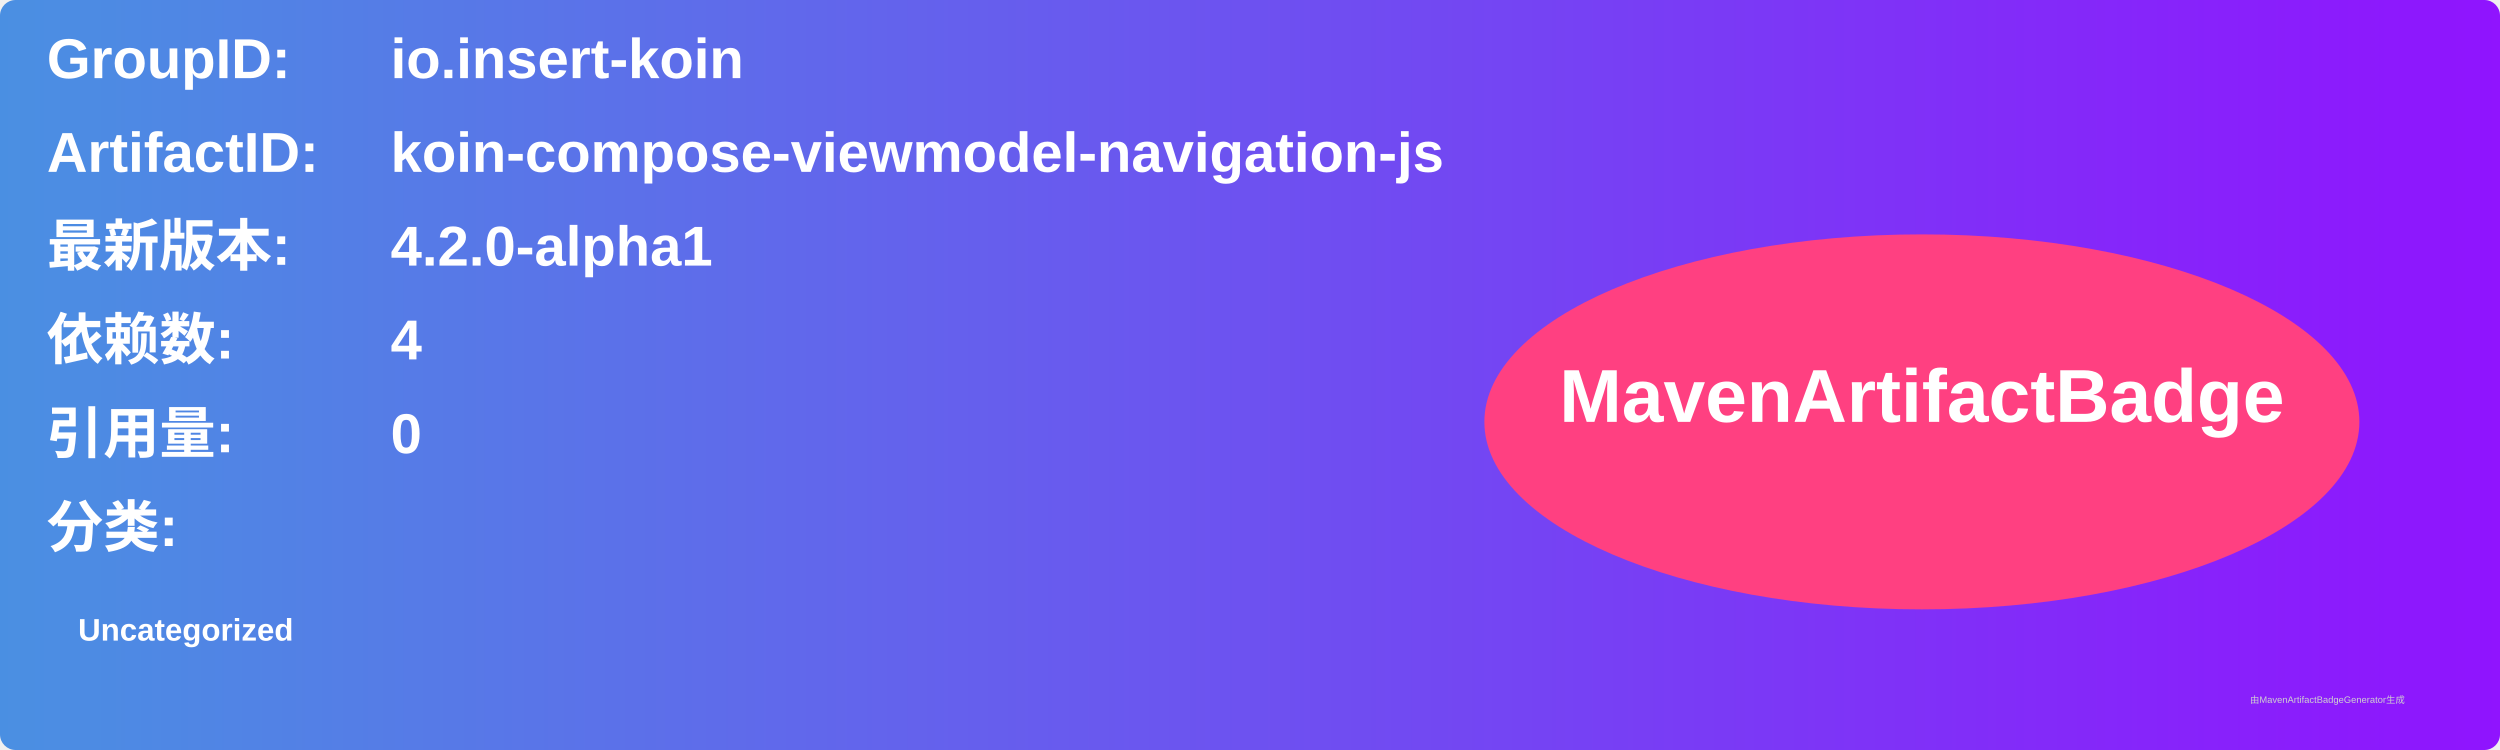
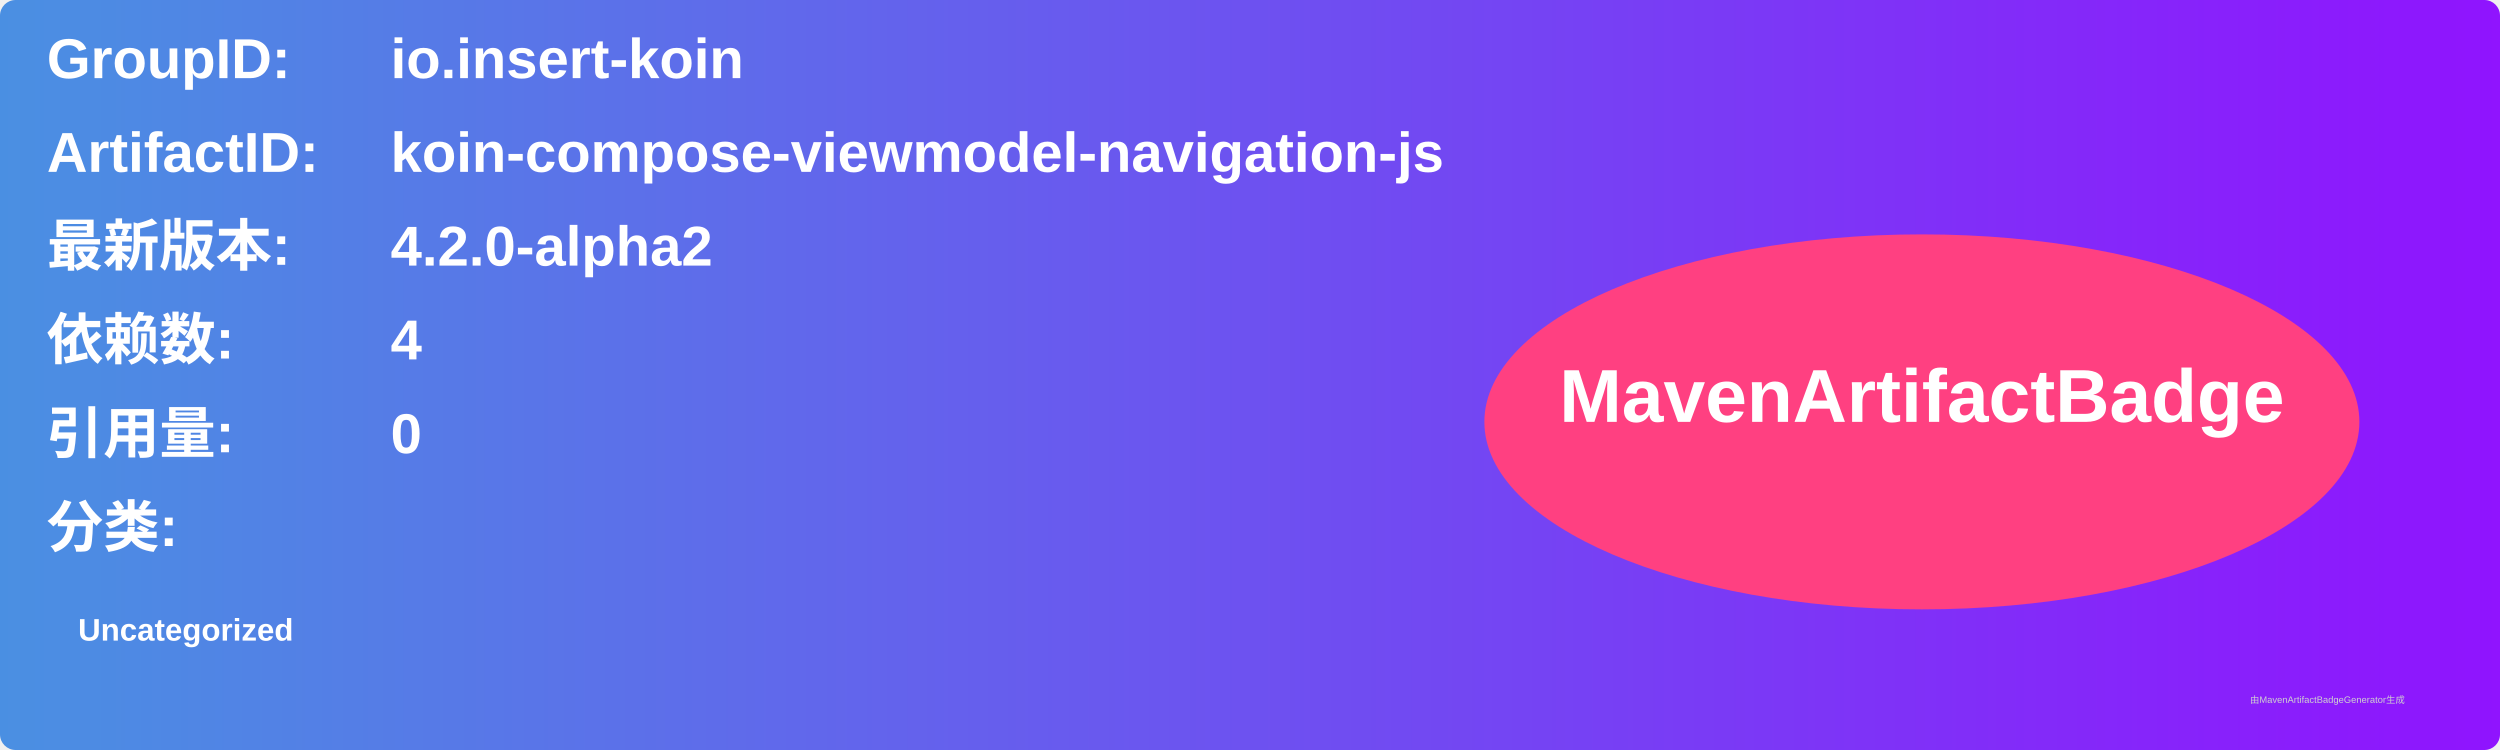
<svg xmlns="http://www.w3.org/2000/svg" width="800" height="240" viewBox="0 0 800 240">
  <linearGradient id="grad" x1="0%" y1="0%" x2="100%" y2="0%">
    <stop offset="0%" stop-color="#4a90e2" />
    <stop offset="100%" stop-color="#9013fe" />
  </linearGradient>
  <rect width="100%" height="100%" rx="5" ry="5" fill="url(#grad)" />
  <g transform="translate(15, 15)">
    <text x="0" y="10" font-family="Arial" font-size="18" fill="white" font-weight="bold" width="260">GroupID:</text>
    <text x="110" y="10" font-family="Arial" font-size="18" fill="white" font-weight="bold" width="460">io.insert-koin</text>
    <text x="0" y="40" font-family="Arial" font-size="18" fill="white" font-weight="bold" width="260">ArtifactID:</text>
    <text x="110" y="40" font-family="Arial" font-size="18" fill="white" font-weight="bold" width="460">koin-compose-viewmodel-navigation-js</text>
    <text x="0" y="70" font-family="Arial" font-size="18" fill="white" font-weight="bold">最新版本:</text>
    <text x="110" y="70" font-family="Arial" font-size="18" fill="white" font-weight="bold">
-       <tspan font-weight="bold">4.2.0-alpha1</tspan>
+       <tspan font-weight="bold">4.2.0-alpha2</tspan>
    </text>
    <text x="0" y="100" font-family="Arial" font-size="18" fill="white" font-weight="bold">依赖数: </text>
    <text x="110" y="100" font-family="Arial" font-size="18" fill="white">
      <tspan font-weight="bold">4</tspan>
    </text>
    <text x="0" y="130" font-family="Arial" font-size="18" fill="white" font-weight="bold">引用量: </text>
    <text x="110" y="130" font-family="Arial" font-size="18" fill="white">
      <tspan font-weight="bold">0</tspan>
    </text>
    <text x="0" y="160" font-family="Arial" font-size="18" fill="white" font-weight="bold">分类:</text>
    <text x="10" y="190" font-family="Arial" font-size="10" fill="white">
      <tspan font-weight="bold">Uncategorized</tspan>
    </text>
    <ellipse cx="600" cy="120" rx="140" ry="60" fill="#ff4081" />
    <text x="600" y="120" text-anchor="middle" font-family="Arial" font-size="24" fill="white" font-weight="bold">MavenArtifactBadge</text>
  </g>
  <text x="720" y="225" font-family="Arial" font-size="3" fill="#d0d0d0">由MavenArtifactBadgeGenerator生成</text>
</svg>
